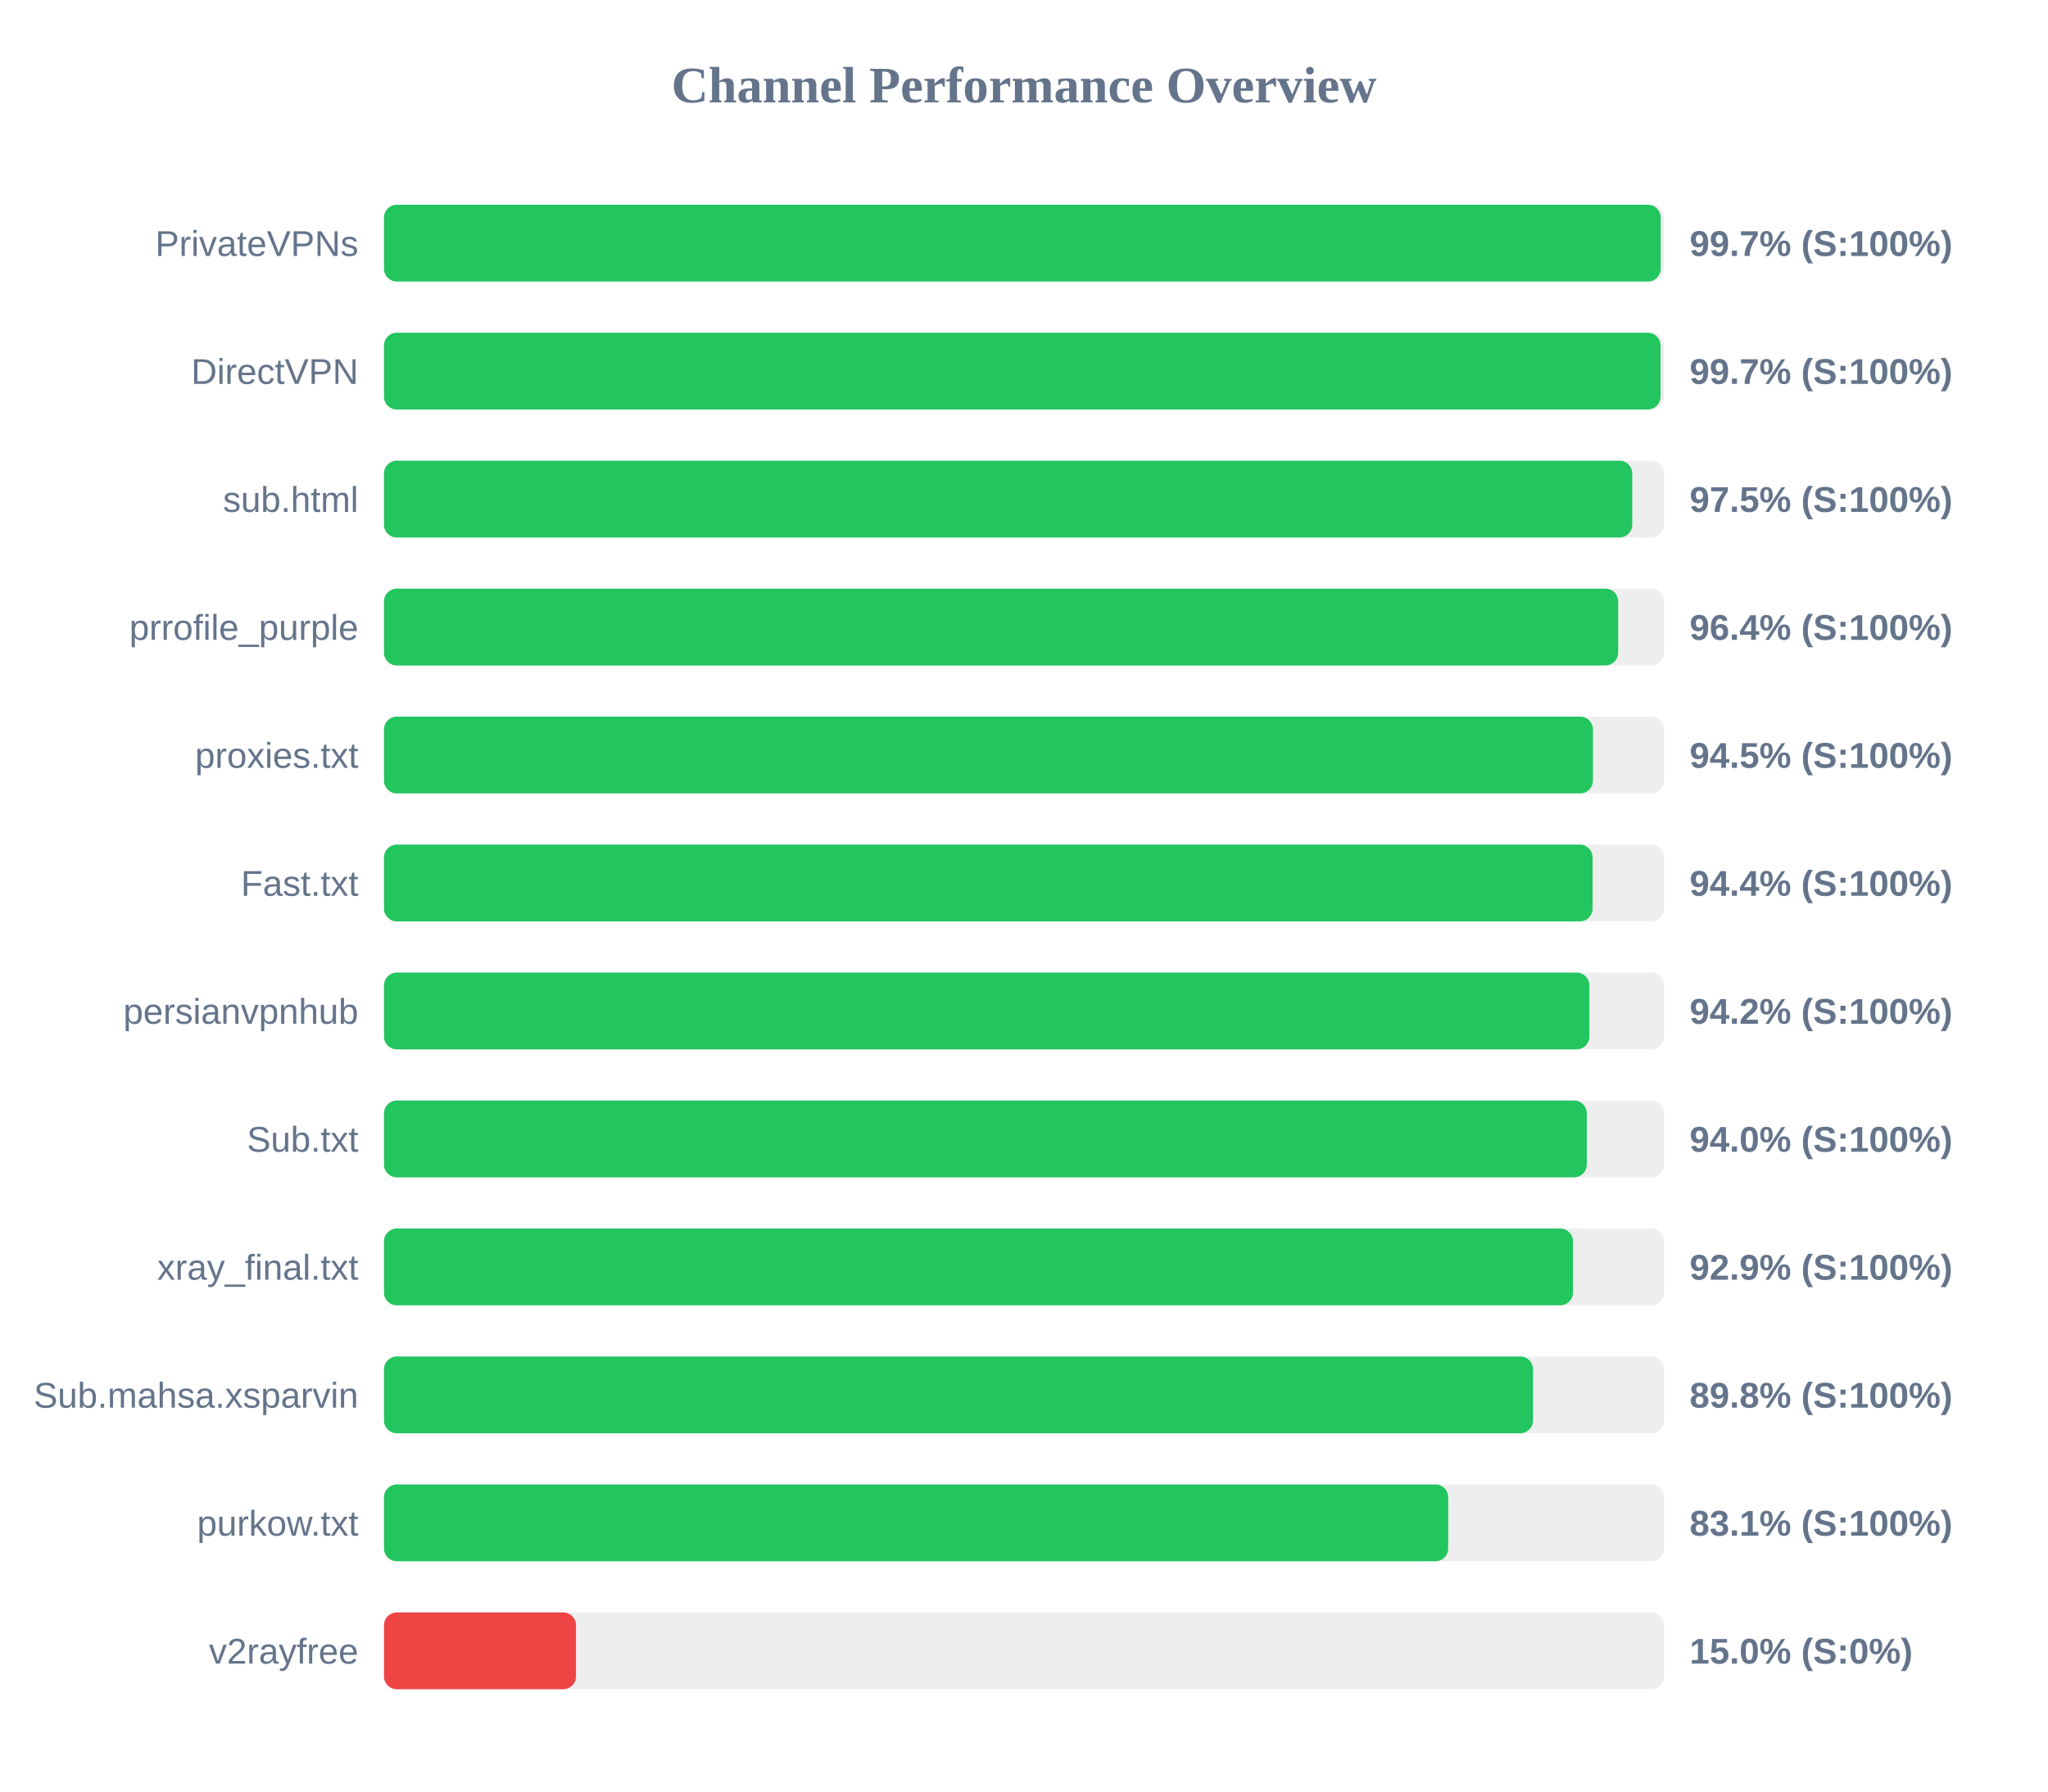
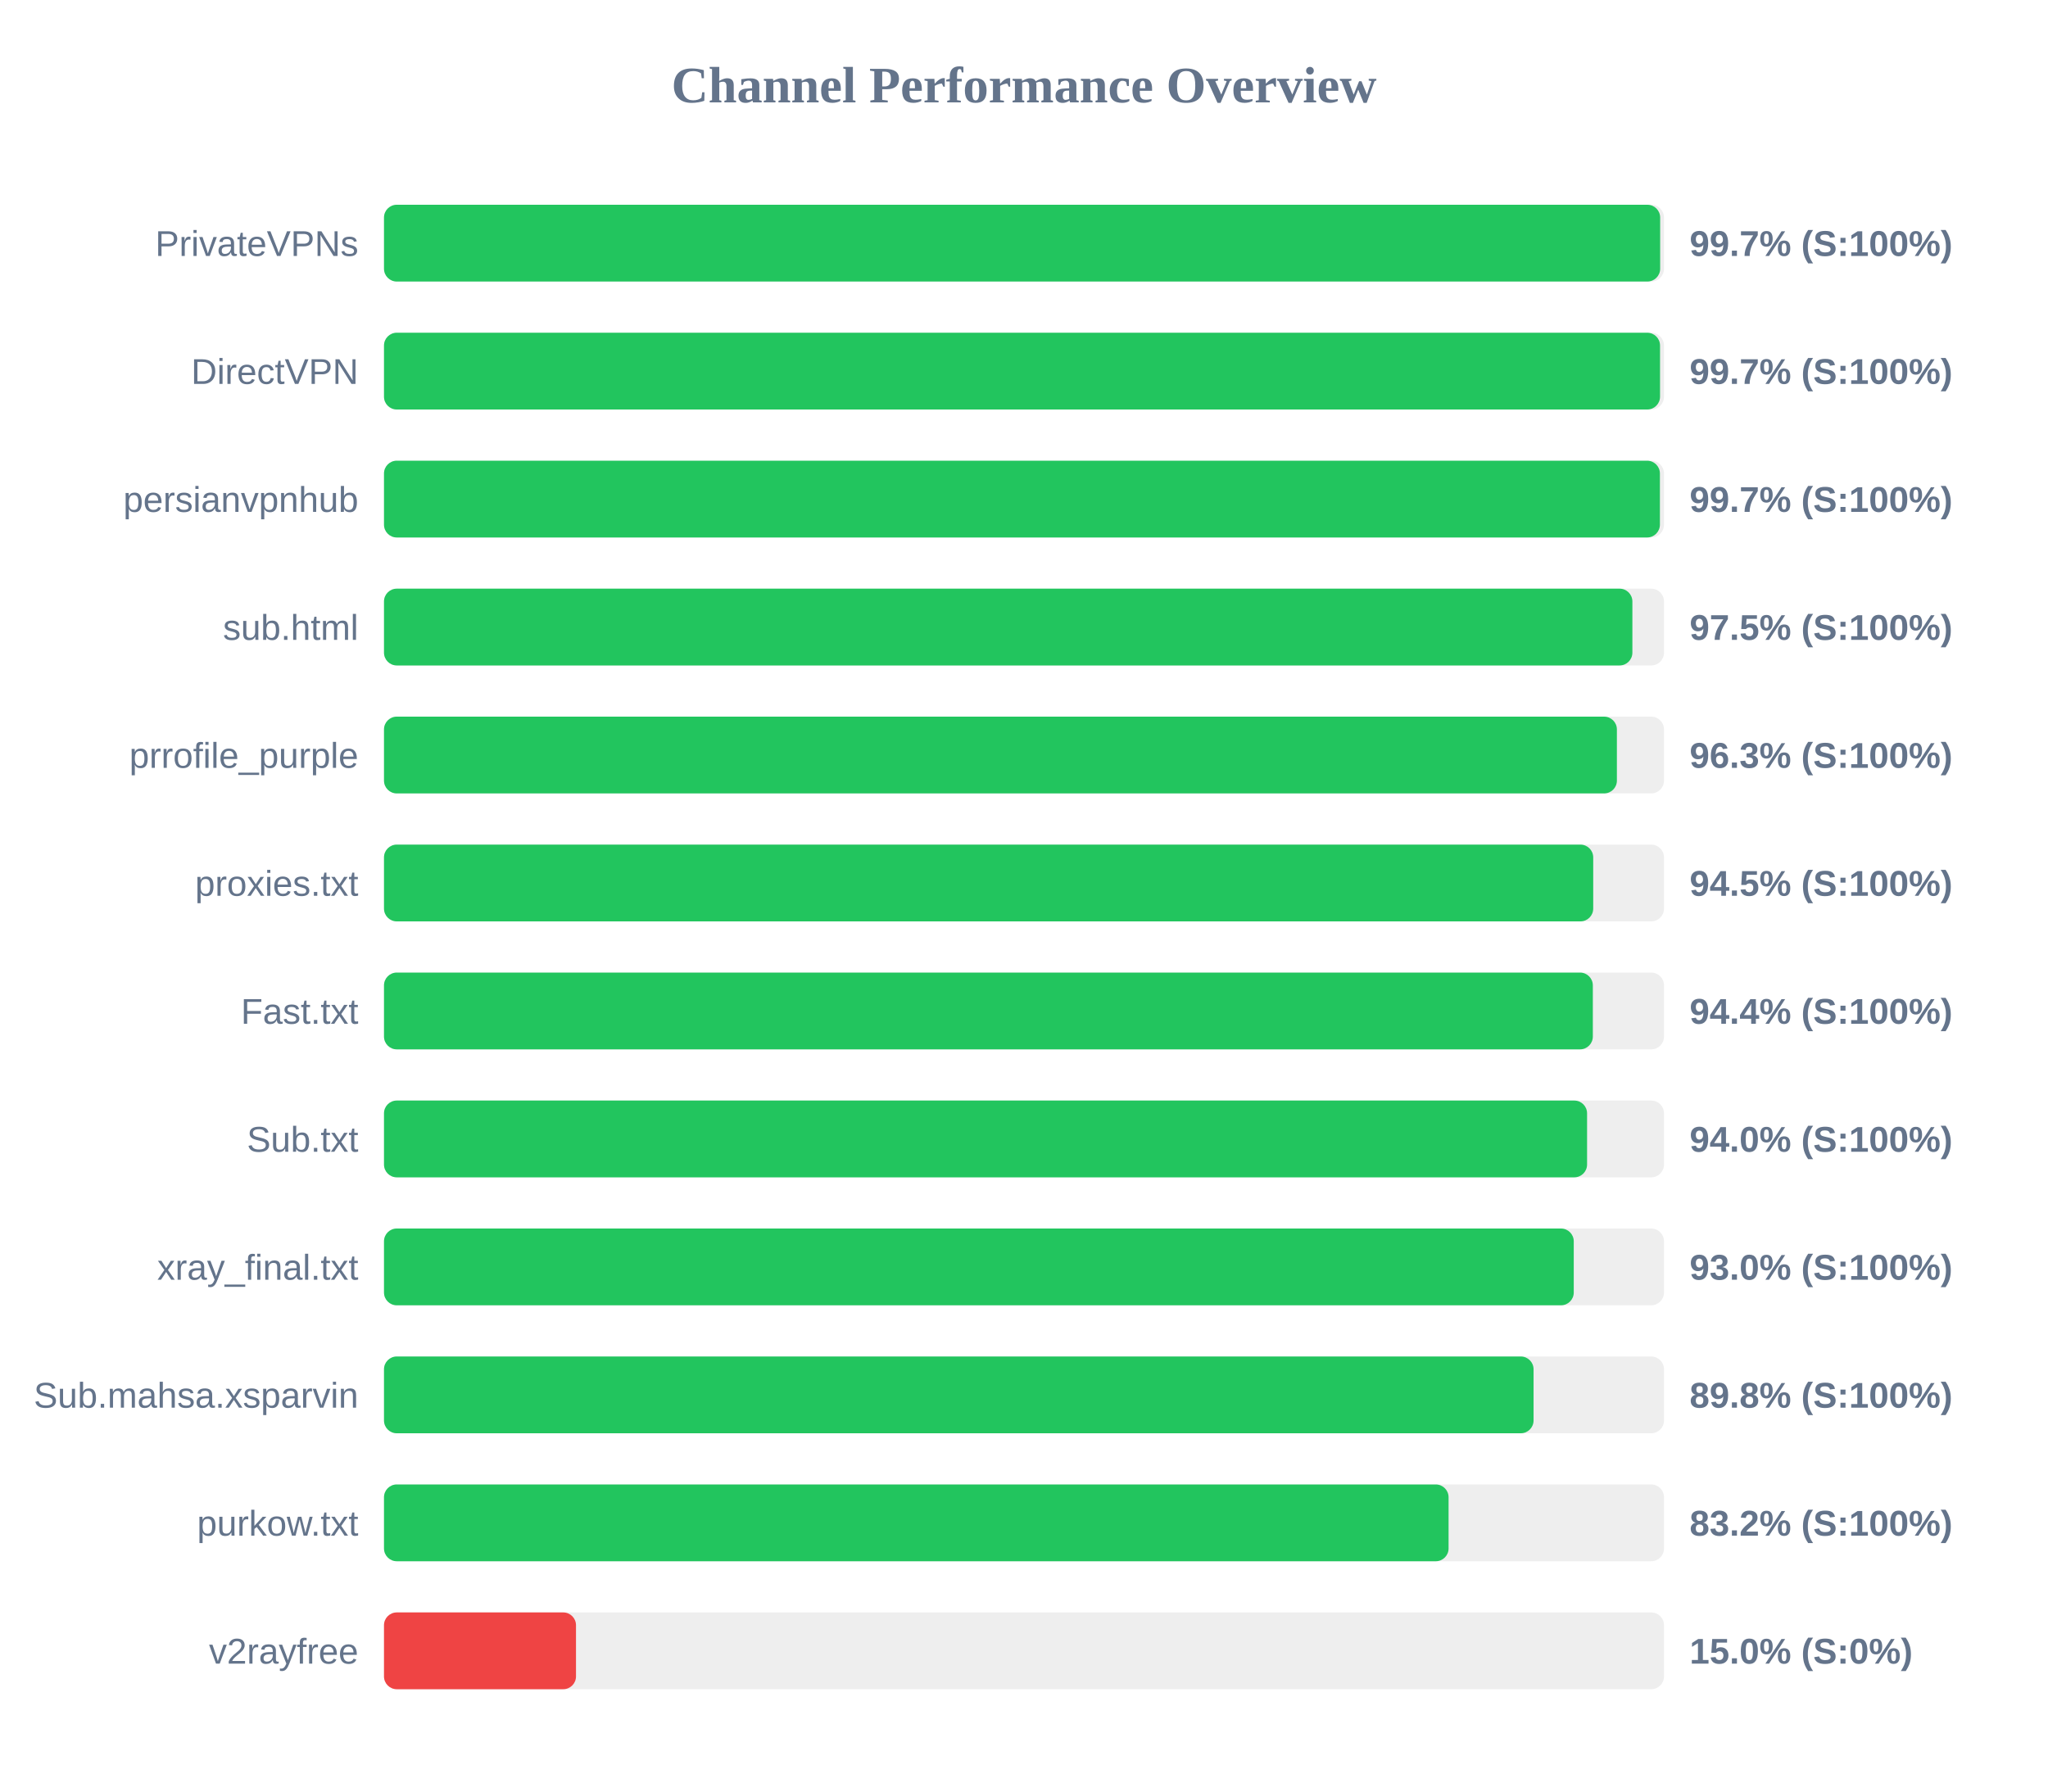
<svg xmlns="http://www.w3.org/2000/svg" width="800" height="700" version="1.1">
  <style>
        .row { font: 14px Arial; fill: #64748b; }
        .score { font: bold 14px Arial; fill: #64748b; }
    </style>
  <text x="400" y="40" text-anchor="middle" font-size="20px" font-weight="bold" fill="#64748b">Channel Performance Overview</text>
  <rect x="150" y="80" width="500" height="30" fill="#eee" rx="5" />
-   <rect x="150" y="80" width="498.7" height="30" fill="#22c55e" rx="5" />
+   <rect x="150" y="80" width="498.5" height="30" fill="#22c55e" rx="5" />
  <text x="140" y="100" text-anchor="end" class="row">PrivateVPNs</text>
  <text x="660" y="100" text-anchor="start" class="score">99.7% (S:100%)</text>
  <rect x="150" y="130" width="500" height="30" fill="#eee" rx="5" />
-   <rect x="150" y="130" width="498.65" height="30" fill="#22c55e" rx="5" />
+   <rect x="150" y="130" width="498.45" height="30" fill="#22c55e" rx="5" />
  <text x="140" y="150" text-anchor="end" class="row">DirectVPN</text>
  <text x="660" y="150" text-anchor="start" class="score">99.7% (S:100%)</text>
  <rect x="150" y="180" width="500" height="30" fill="#eee" rx="5" />
-   <rect x="150" y="180" width="487.6" height="30" fill="#22c55e" rx="5" />
-   <text x="140" y="200" text-anchor="end" class="row">sub.html</text>
-   <text x="660" y="200" text-anchor="start" class="score">97.5% (S:100%)</text>
+   <rect x="150" y="180" width="498.4" height="30" fill="#22c55e" rx="5" />
+   <text x="140" y="200" text-anchor="end" class="row">persianvpnhub</text>
+   <text x="660" y="200" text-anchor="start" class="score">99.7% (S:100%)</text>
  <rect x="150" y="230" width="500" height="30" fill="#eee" rx="5" />
-   <rect x="150" y="230" width="482.1" height="30" fill="#22c55e" rx="5" />
-   <text x="140" y="250" text-anchor="end" class="row">prrofile_purple</text>
-   <text x="660" y="250" text-anchor="start" class="score">96.4% (S:100%)</text>
+   <rect x="150" y="230" width="487.65" height="30" fill="#22c55e" rx="5" />
+   <text x="140" y="250" text-anchor="end" class="row">sub.html</text>
+   <text x="660" y="250" text-anchor="start" class="score">97.5% (S:100%)</text>
  <rect x="150" y="280" width="500" height="30" fill="#eee" rx="5" />
-   <rect x="150" y="280" width="472.25" height="30" fill="#22c55e" rx="5" />
-   <text x="140" y="300" text-anchor="end" class="row">proxies.txt</text>
-   <text x="660" y="300" text-anchor="start" class="score">94.5% (S:100%)</text>
+   <rect x="150" y="280" width="481.6" height="30" fill="#22c55e" rx="5" />
+   <text x="140" y="300" text-anchor="end" class="row">prrofile_purple</text>
+   <text x="660" y="300" text-anchor="start" class="score">96.3% (S:100%)</text>
  <rect x="150" y="330" width="500" height="30" fill="#eee" rx="5" />
-   <rect x="150" y="330" width="472.1" height="30" fill="#22c55e" rx="5" />
-   <text x="140" y="350" text-anchor="end" class="row">Fast.txt</text>
-   <text x="660" y="350" text-anchor="start" class="score">94.4% (S:100%)</text>
+   <rect x="150" y="330" width="472.35" height="30" fill="#22c55e" rx="5" />
+   <text x="140" y="350" text-anchor="end" class="row">proxies.txt</text>
+   <text x="660" y="350" text-anchor="start" class="score">94.5% (S:100%)</text>
  <rect x="150" y="380" width="500" height="30" fill="#eee" rx="5" />
-   <rect x="150" y="380" width="470.85" height="30" fill="#22c55e" rx="5" />
-   <text x="140" y="400" text-anchor="end" class="row">persianvpnhub</text>
-   <text x="660" y="400" text-anchor="start" class="score">94.2% (S:100%)</text>
+   <rect x="150" y="380" width="472.2" height="30" fill="#22c55e" rx="5" />
+   <text x="140" y="400" text-anchor="end" class="row">Fast.txt</text>
+   <text x="660" y="400" text-anchor="start" class="score">94.4% (S:100%)</text>
  <rect x="150" y="430" width="500" height="30" fill="#eee" rx="5" />
-   <rect x="150" y="430" width="469.85" height="30" fill="#22c55e" rx="5" />
+   <rect x="150" y="430" width="469.95" height="30" fill="#22c55e" rx="5" />
  <text x="140" y="450" text-anchor="end" class="row">Sub.txt</text>
  <text x="660" y="450" text-anchor="start" class="score">94.0% (S:100%)</text>
  <rect x="150" y="480" width="500" height="30" fill="#eee" rx="5" />
-   <rect x="150" y="480" width="464.45" height="30" fill="#22c55e" rx="5" />
+   <rect x="150" y="480" width="464.75" height="30" fill="#22c55e" rx="5" />
  <text x="140" y="500" text-anchor="end" class="row">xray_final.txt</text>
-   <text x="660" y="500" text-anchor="start" class="score">92.9% (S:100%)</text>
+   <text x="660" y="500" text-anchor="start" class="score">93.0% (S:100%)</text>
  <rect x="150" y="530" width="500" height="30" fill="#eee" rx="5" />
-   <rect x="150" y="530" width="448.85" height="30" fill="#22c55e" rx="5" />
+   <rect x="150" y="530" width="449.05" height="30" fill="#22c55e" rx="5" />
  <text x="140" y="550" text-anchor="end" class="row">Sub.mahsa.xsparvin</text>
  <text x="660" y="550" text-anchor="start" class="score">89.8% (S:100%)</text>
  <rect x="150" y="580" width="500" height="30" fill="#eee" rx="5" />
-   <rect x="150" y="580" width="415.7" height="30" fill="#22c55e" rx="5" />
+   <rect x="150" y="580" width="415.85" height="30" fill="#22c55e" rx="5" />
  <text x="140" y="600" text-anchor="end" class="row">purkow.txt</text>
-   <text x="660" y="600" text-anchor="start" class="score">83.1% (S:100%)</text>
+   <text x="660" y="600" text-anchor="start" class="score">83.2% (S:100%)</text>
  <rect x="150" y="630" width="500" height="30" fill="#eee" rx="5" />
  <rect x="150" y="630" width="75.0" height="30" fill="#ef4444" rx="5" />
  <text x="140" y="650" text-anchor="end" class="row">v2rayfree</text>
  <text x="660" y="650" text-anchor="start" class="score">15.0% (S:0%)</text>
</svg>
